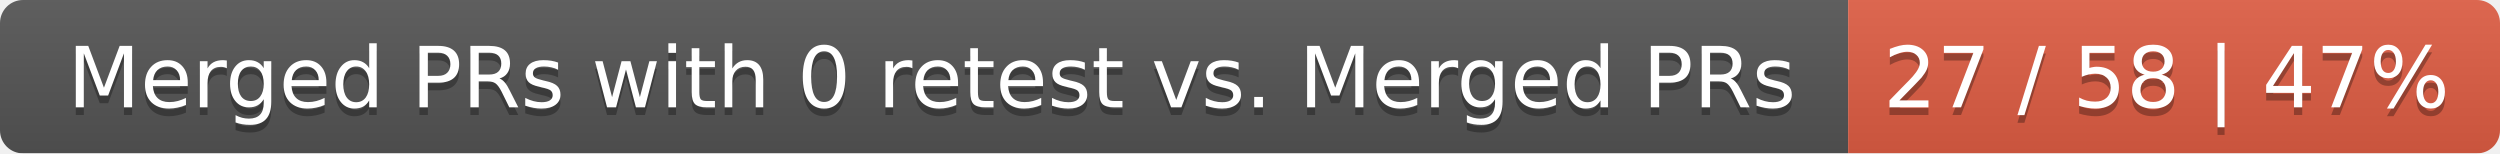
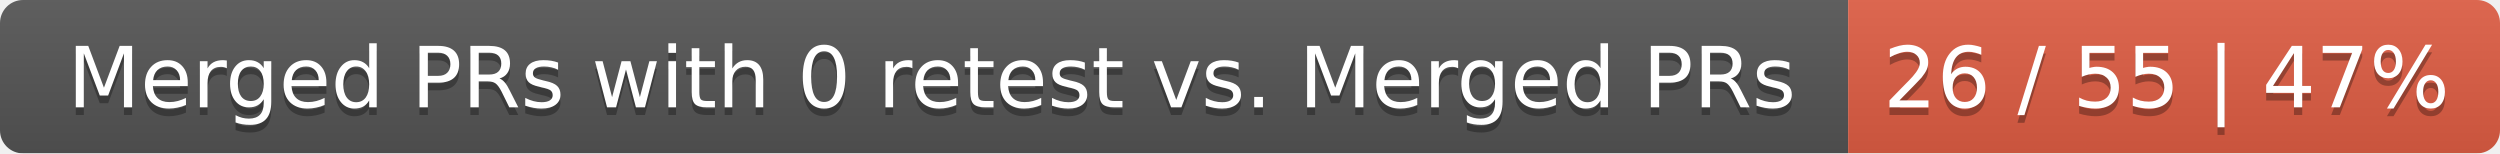
<svg xmlns="http://www.w3.org/2000/svg" width="326" height="20">
  <linearGradient id="smooth" x2="0" y2="100%">
    <stop offset="0" stop-color="#bbb" stop-opacity=".1" />
    <stop offset="1" stop-opacity=".1" />
  </linearGradient>
  <mask id="round">
    <rect width="326" height="20" rx="3" fill="#fff" />
  </mask>
  <g mask="url(#round)">
    <rect width="241" height="20" fill="#555" />
    <rect x="241" width="85" height="20" fill="#e05d44" />
    <rect width="326" height="20" fill="url(#smooth)" />
  </g>
  <g fill="#fff" text-anchor="middle" font-family="DejaVu Sans,Verdana,Geneva,sans-serif" font-size="11">
    <text x="121.5" y="15" fill="#010101" fill-opacity=".3">Merged PRs with 0 retest vs. Merged PRs</text>
    <text x="121.5" y="14">Merged PRs with 0 retest vs. Merged PRs</text>
-     <text x="282.5" y="15" fill="#010101" fill-opacity=".3">27 / 58 | 47%</text>
-     <text x="282.5" y="14">27 / 58 | 47%</text>
+     <text x="282.5" y="15" fill="#010101" fill-opacity=".3">26 / 55 | 47%</text>
+     <text x="282.5" y="14">26 / 55 | 47%</text>
  </g>
</svg>
